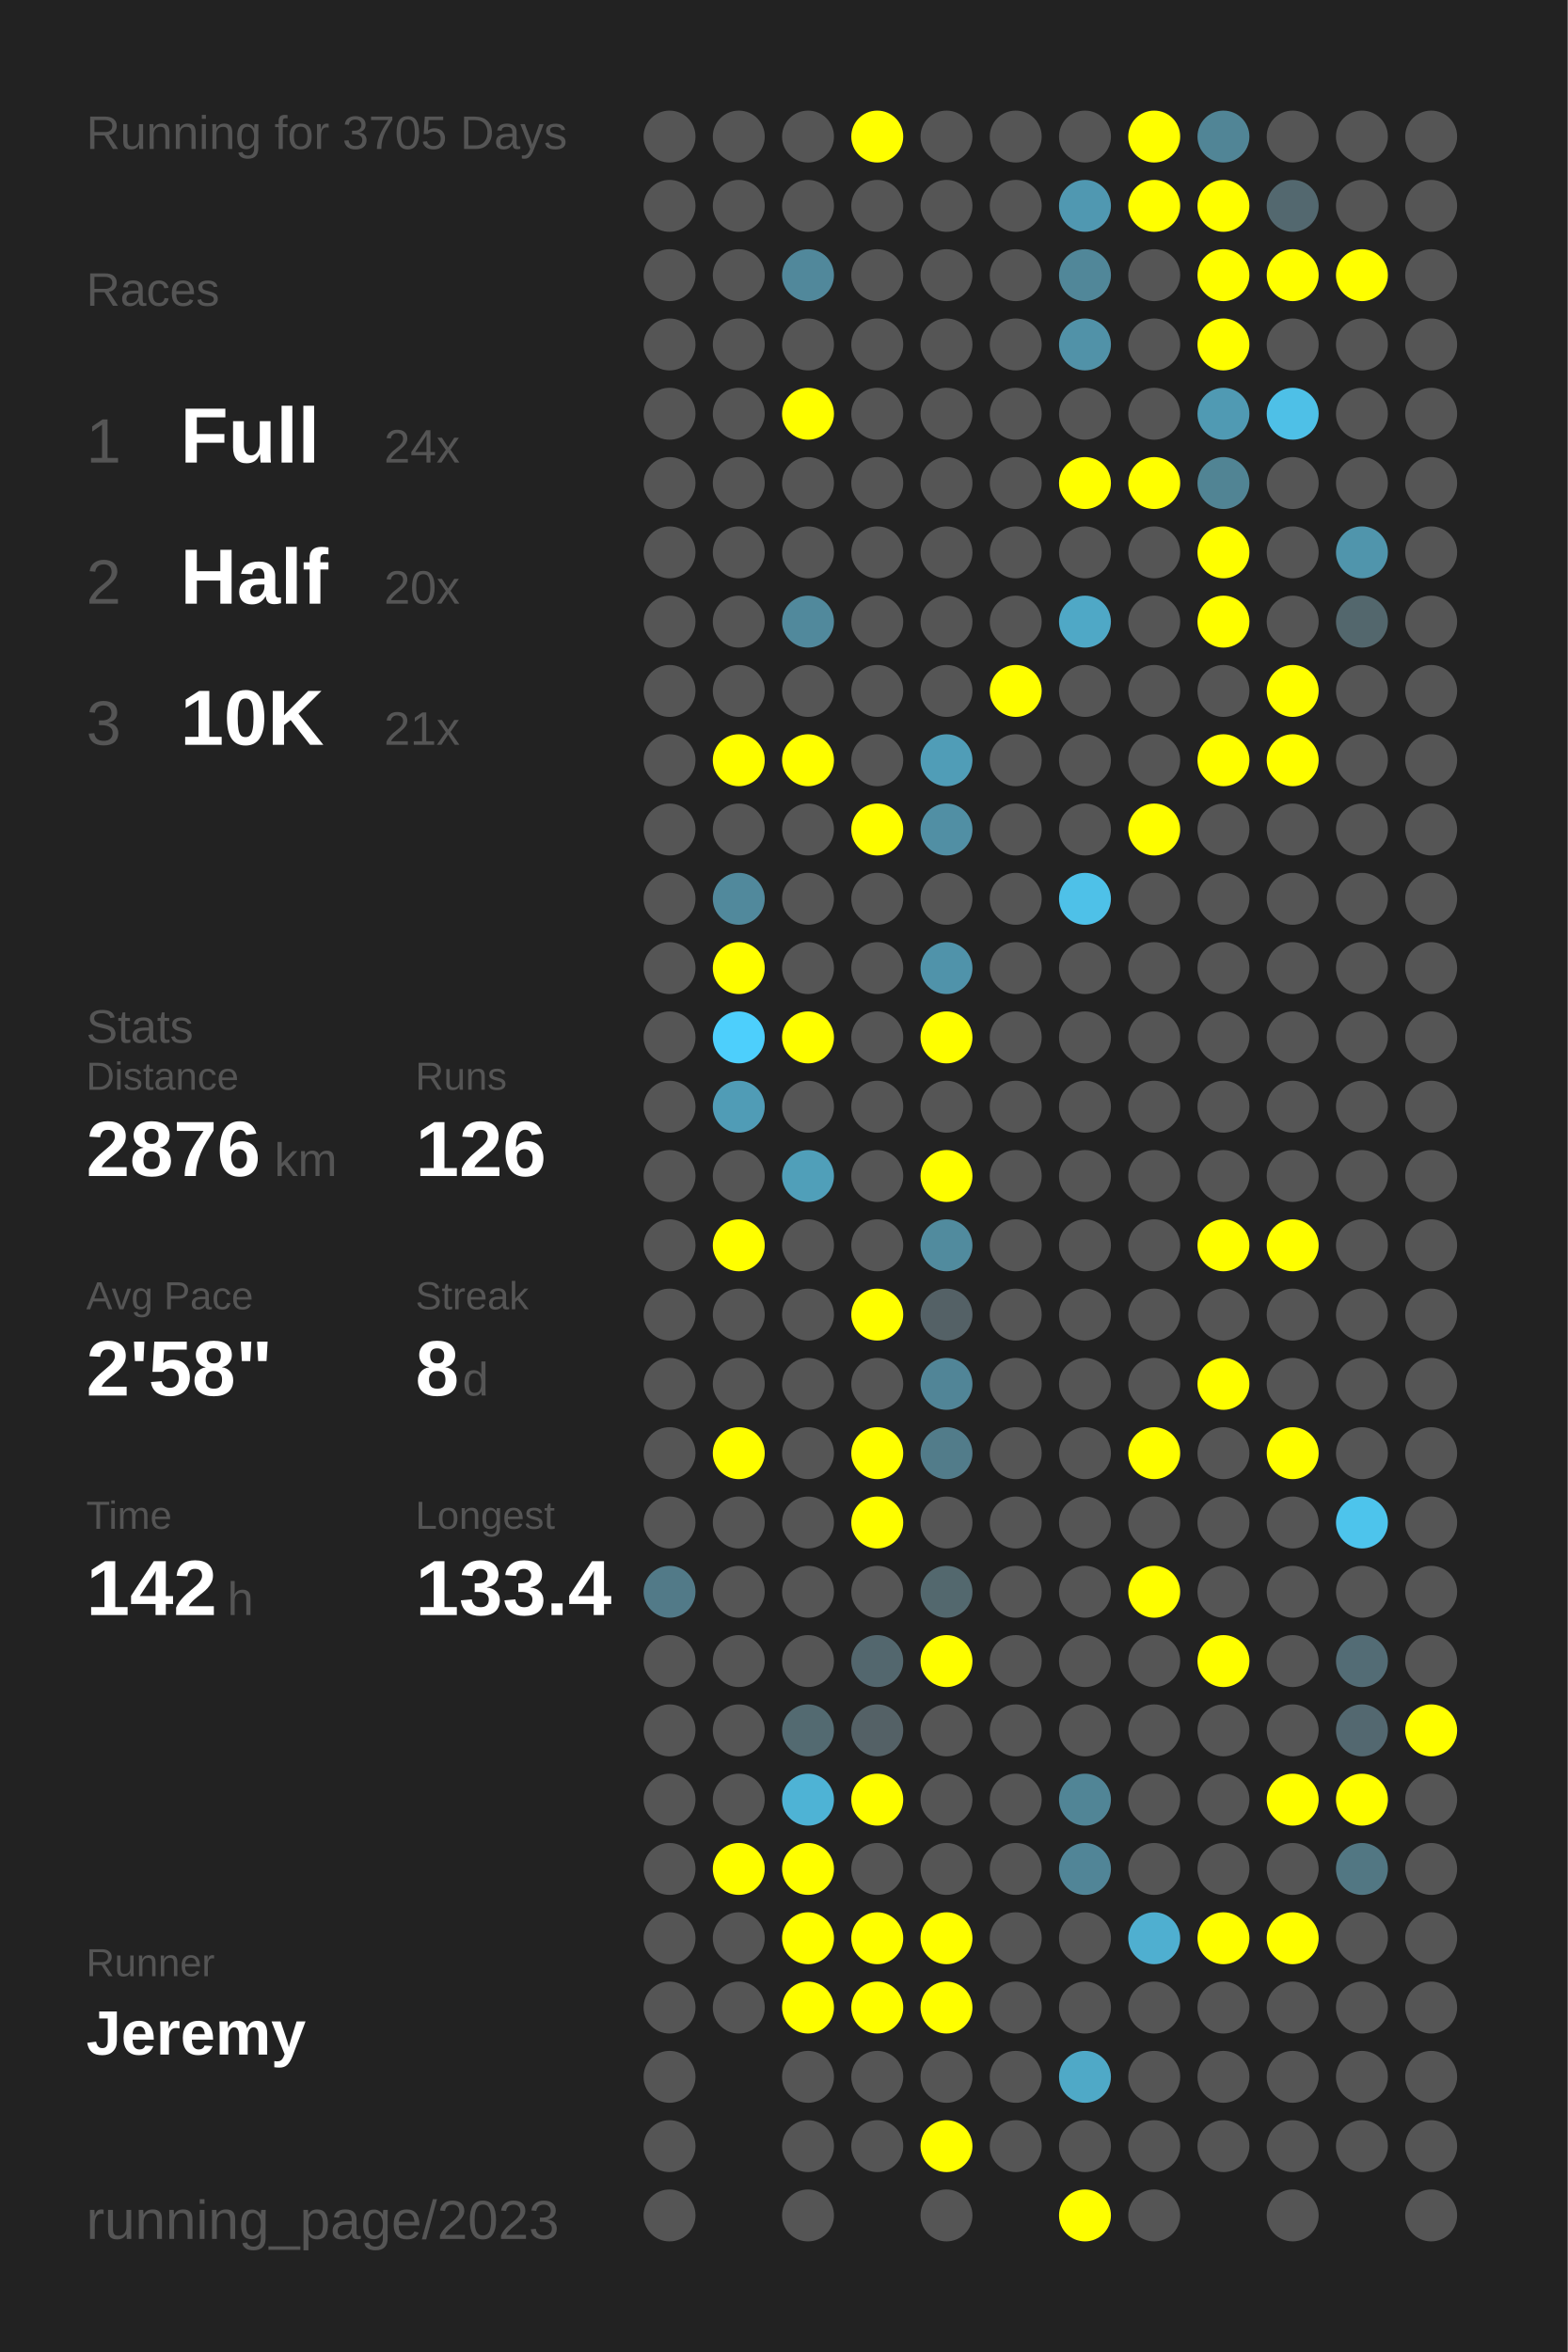
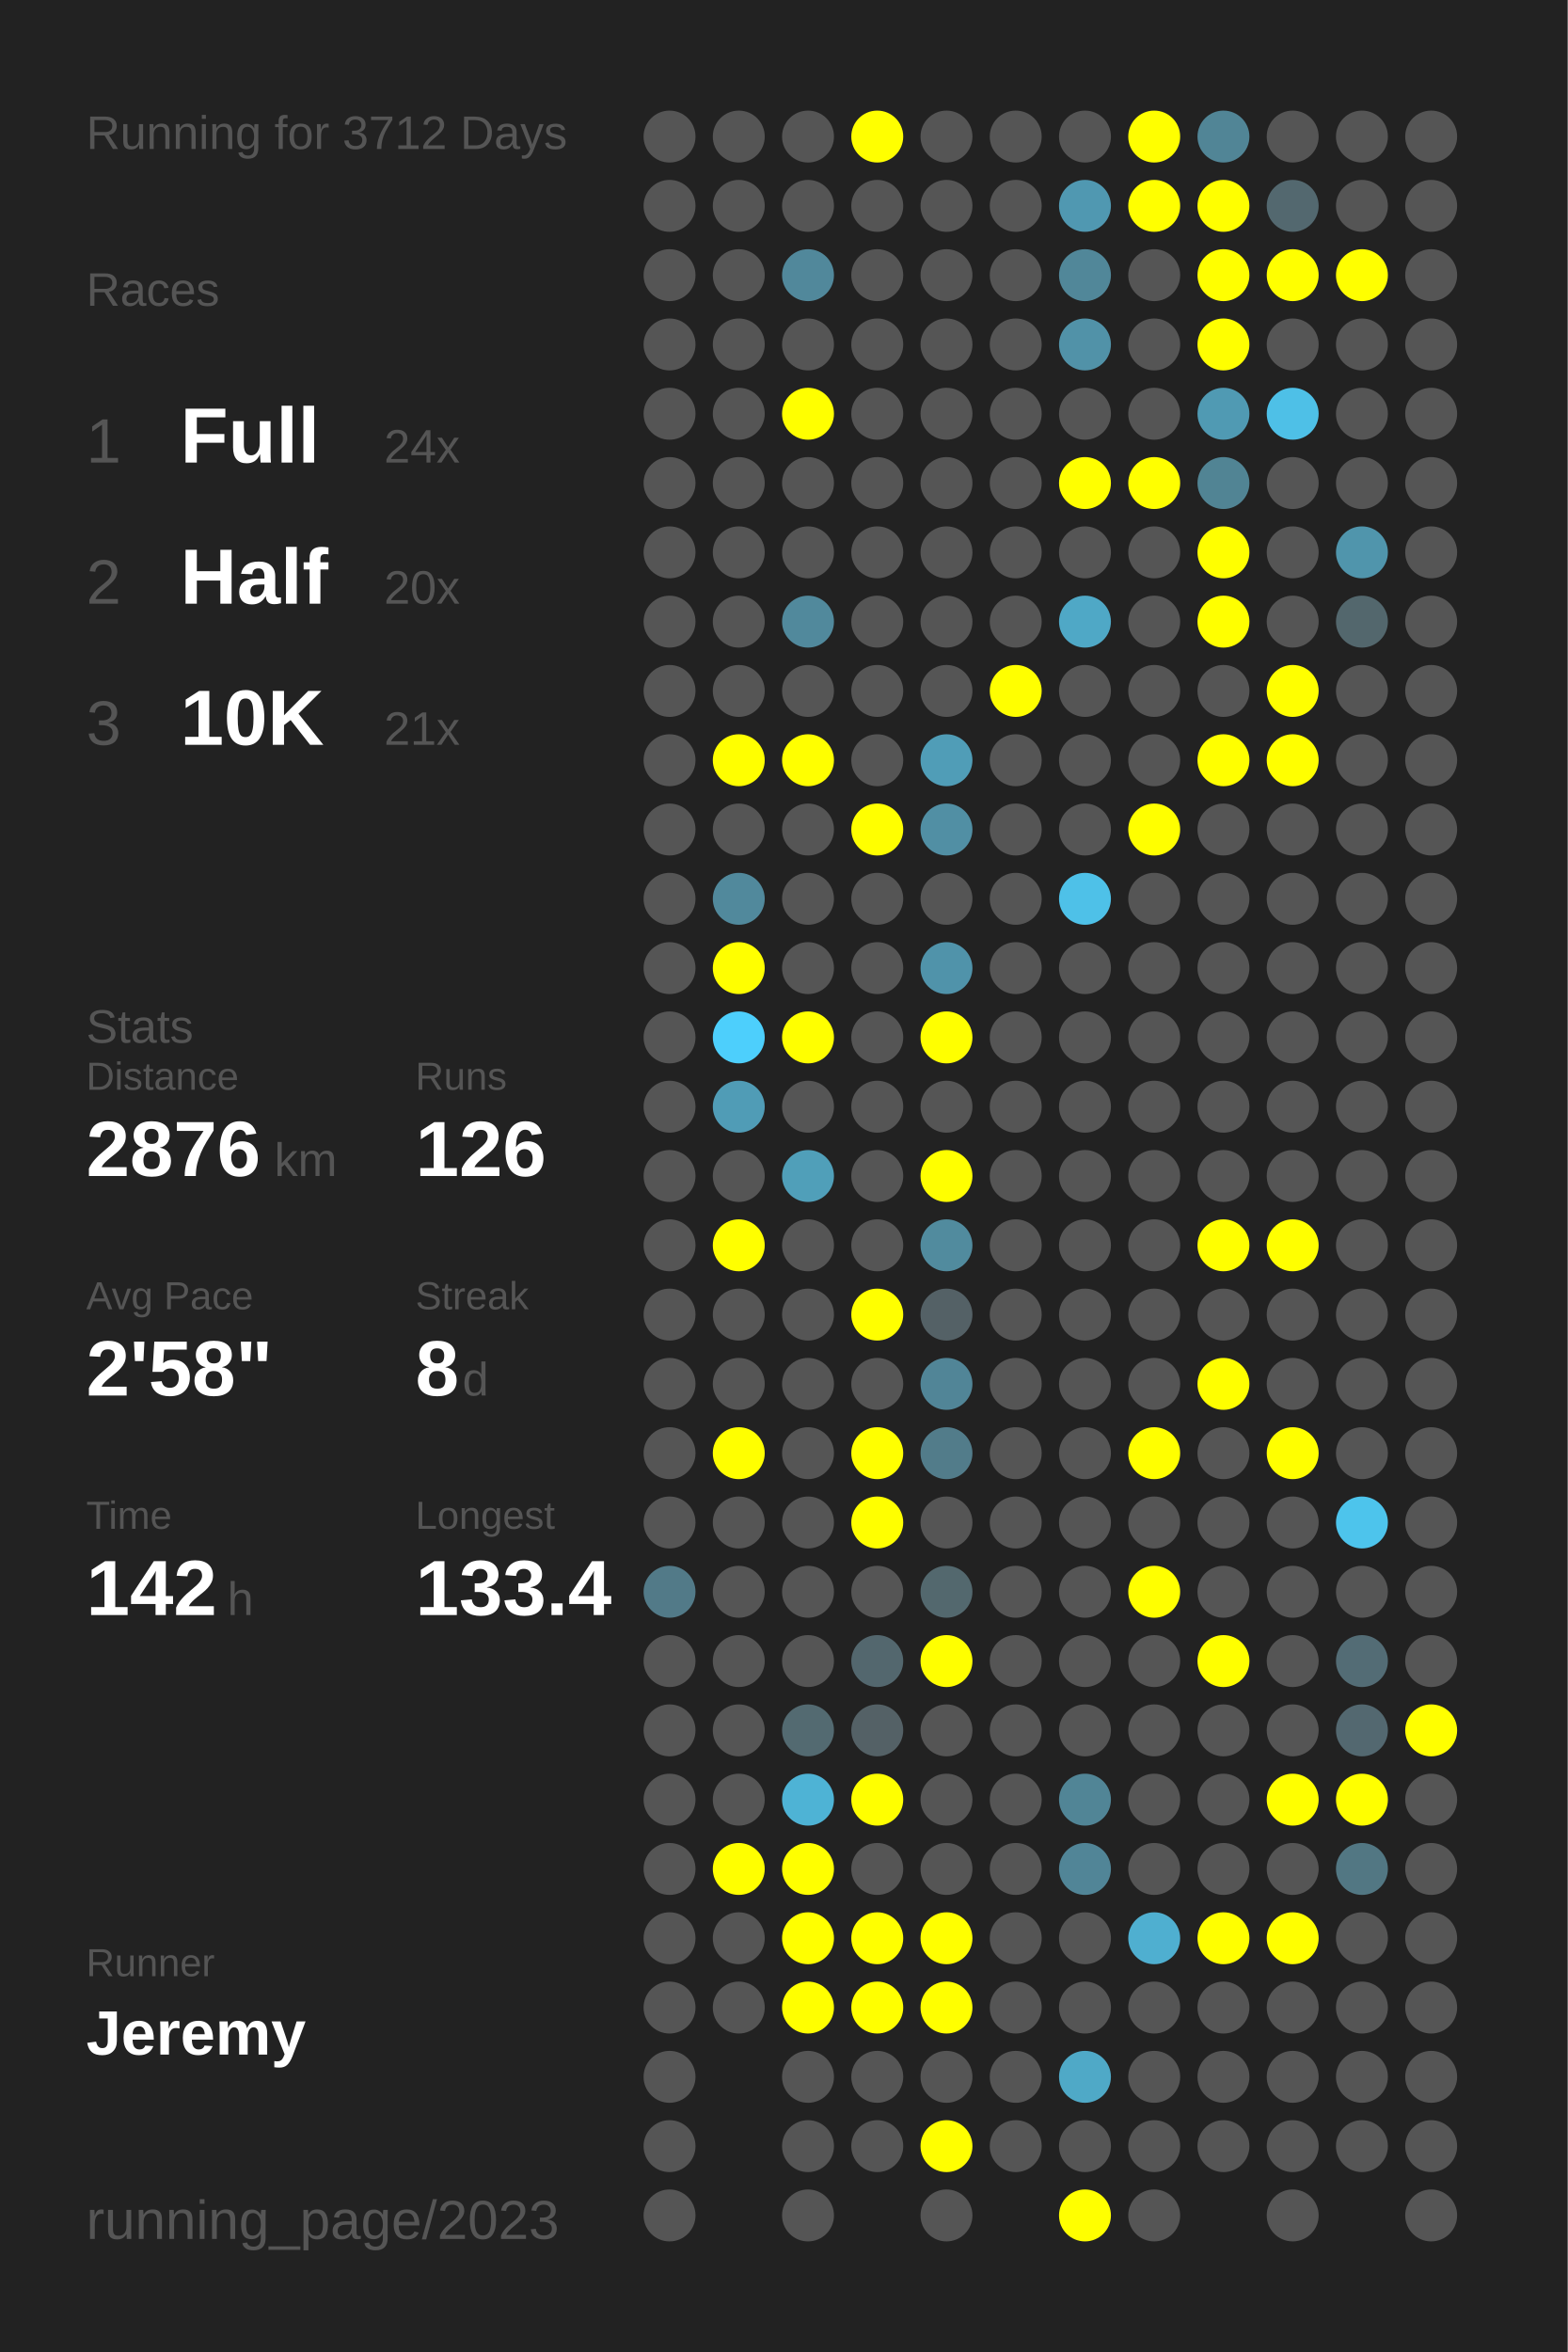
<svg xmlns="http://www.w3.org/2000/svg" baseProfile="full" height="300mm" version="1.1" viewBox="0,0,200,300" width="200mm">
  <defs />
  <rect fill="#222222" height="300" width="200" x="0" y="0" />
-   <text fill="#555555" style="font-size:6px; font-family:Arial;" x="11" y="19">Running for 3705 Days</text>
+   <text fill="#555555" style="font-size:6px; font-family:Arial;" x="11" y="19">Running for 3712 Days</text>
  <text fill="#555555" style="font-size:6px; font-family:Arial;" x="11" y="39">Races</text>
  <text fill="#555555" style="font-size:8px; font-family:Arial;" x="11" y="59">1</text>
  <text fill="#FFFFFF" style="font-size:10px; font-family:Arial; font-weight:bold;" x="23" y="59">Full</text>
  <text fill="#555555" style="font-size:6px; font-family:Arial;" x="49" y="59">24x</text>
  <text fill="#555555" style="font-size:8px; font-family:Arial;" x="11" y="77">2</text>
  <text fill="#FFFFFF" style="font-size:10px; font-family:Arial; font-weight:bold;" x="23" y="77">Half</text>
  <text fill="#555555" style="font-size:6px; font-family:Arial;" x="49" y="77">20x</text>
  <text fill="#555555" style="font-size:8px; font-family:Arial;" x="11" y="95">3</text>
  <text fill="#FFFFFF" style="font-size:10px; font-family:Arial; font-weight:bold;" x="23" y="95">10K</text>
  <text fill="#555555" style="font-size:6px; font-family:Arial;" x="49" y="95">21x</text>
  <text fill="#555555" style="font-size:6px; font-family:Arial;" x="11" y="133">Stats</text>
  <text fill="#555555" style="font-size:5px; font-family:Arial;" x="11" y="139">Distance</text>
  <text fill="#FFFFFF" style="font-size:10px; font-family:Arial; font-weight:bold;" x="11" y="150">2876</text>
  <text fill="#555555" style="font-size:6px; font-family:Arial;" x="35" y="150">km</text>
  <text fill="#555555" style="font-size:5px; font-family:Arial;" x="53" y="139">Runs</text>
  <text fill="#FFFFFF" style="font-size:10px; font-family:Arial; font-weight:bold;" x="53" y="150">126</text>
  <text fill="#555555" style="font-size:5px; font-family:Arial;" x="11" y="167">Avg Pace</text>
  <text fill="#FFFFFF" style="font-size:10px; font-family:Arial; font-weight:bold;" x="11" y="178">2'58"</text>
  <text fill="#555555" style="font-size:5px; font-family:Arial;" x="53" y="167">Streak</text>
  <text fill="#FFFFFF" style="font-size:10px; font-family:Arial; font-weight:bold;" x="53" y="178">8</text>
  <text fill="#555555" style="font-size:6px; font-family:Arial;" x="59" y="178">d</text>
  <text fill="#555555" style="font-size:5px; font-family:Arial;" x="11" y="195">Time</text>
  <text fill="#FFFFFF" style="font-size:10px; font-family:Arial; font-weight:bold;" x="11" y="206">142</text>
  <text fill="#555555" style="font-size:6px; font-family:Arial;" x="29" y="206">h</text>
  <text fill="#555555" style="font-size:5px; font-family:Arial;" x="53" y="195">Longest</text>
  <text fill="#FFFFFF" style="font-size:10px; font-family:Arial; font-weight:bold;" x="53" y="206">133.4</text>
  <text fill="#555555" style="font-size:5px; font-family:Arial;" x="11" y="252.065">Runner</text>
  <text fill="#FFFFFF" style="font-size:8px; font-family:Arial; font-weight:bold;" x="11" y="262.065">Jeremy</text>
  <text fill="#555555" style="font-size:7px; font-family:Arial;" x="11" y="285.581">running_page/2023</text>
  <circle cx="85.417" cy="17.419" fill="#555555" r="3.312" />
  <circle cx="85.417" cy="26.258" fill="#555555" r="3.312" />
  <circle cx="85.417" cy="35.097" fill="#555555" r="3.312" />
  <circle cx="85.417" cy="43.935" fill="#555555" r="3.312" />
  <circle cx="85.417" cy="52.774" fill="#555555" r="3.312" />
  <circle cx="85.417" cy="61.613" fill="#555555" r="3.312" />
  <circle cx="85.417" cy="70.452" fill="#555555" r="3.312" />
  <circle cx="85.417" cy="79.29" fill="#555555" r="3.312" />
  <circle cx="85.417" cy="88.129" fill="#555555" r="3.312" />
  <circle cx="85.417" cy="96.968" fill="#555555" r="3.312" />
  <circle cx="85.417" cy="105.806" fill="#555555" r="3.312" />
  <circle cx="85.417" cy="114.645" fill="#555555" r="3.312" />
  <circle cx="85.417" cy="123.484" fill="#555555" r="3.312" />
  <circle cx="85.417" cy="132.323" fill="#555555" r="3.312" />
  <circle cx="85.417" cy="141.161" fill="#555555" r="3.312" />
  <circle cx="85.417" cy="150" fill="#555555" r="3.312" />
  <circle cx="85.417" cy="158.839" fill="#555555" r="3.312" />
  <circle cx="85.417" cy="167.677" fill="#555555" r="3.312" />
  <circle cx="85.417" cy="176.516" fill="#555555" r="3.312" />
  <circle cx="85.417" cy="185.355" fill="#555555" r="3.312" />
  <circle cx="85.417" cy="194.194" fill="#555555" r="3.312" />
  <circle cx="85.417" cy="203.032" fill="#527a88" r="3.312" />
  <circle cx="85.417" cy="211.871" fill="#555555" r="3.312" />
  <circle cx="85.417" cy="220.71" fill="#555555" r="3.312" />
  <circle cx="85.417" cy="229.548" fill="#555555" r="3.312" />
  <circle cx="85.417" cy="238.387" fill="#555555" r="3.312" />
  <circle cx="85.417" cy="247.226" fill="#555555" r="3.312" />
  <circle cx="85.417" cy="256.065" fill="#555555" r="3.312" />
  <circle cx="85.417" cy="264.903" fill="#555555" r="3.312" />
  <circle cx="85.417" cy="273.742" fill="#555555" r="3.312" />
  <circle cx="85.417" cy="282.581" fill="#555555" r="3.312" />
  <circle cx="94.25" cy="17.419" fill="#555555" r="3.312" />
  <circle cx="94.25" cy="26.258" fill="#555555" r="3.312" />
  <circle cx="94.25" cy="35.097" fill="#555555" r="3.312" />
  <circle cx="94.25" cy="43.935" fill="#555555" r="3.312" />
  <circle cx="94.25" cy="52.774" fill="#555555" r="3.312" />
  <circle cx="94.25" cy="61.613" fill="#555555" r="3.312" />
  <circle cx="94.25" cy="70.452" fill="#555555" r="3.312" />
  <circle cx="94.25" cy="79.29" fill="#555555" r="3.312" />
  <circle cx="94.25" cy="88.129" fill="#555555" r="3.312" />
  <circle cx="94.25" cy="96.968" fill="#FFFF00" r="3.312" />
  <circle cx="94.25" cy="105.806" fill="#555555" r="3.312" />
  <circle cx="94.25" cy="114.645" fill="#51899c" r="3.312" />
  <circle cx="94.25" cy="123.484" fill="#FFFF00" r="3.312" />
  <circle cx="94.25" cy="132.323" fill="#4dcffc" r="3.312" />
  <circle cx="94.25" cy="141.161" fill="#509cb6" r="3.312" />
  <circle cx="94.25" cy="150" fill="#555555" r="3.312" />
  <circle cx="94.25" cy="158.839" fill="#FFFF00" r="3.312" />
  <circle cx="94.25" cy="167.677" fill="#555555" r="3.312" />
  <circle cx="94.25" cy="176.516" fill="#555555" r="3.312" />
  <circle cx="94.25" cy="185.355" fill="#FFFF00" r="3.312" />
  <circle cx="94.25" cy="194.194" fill="#555555" r="3.312" />
  <circle cx="94.25" cy="203.032" fill="#555555" r="3.312" />
  <circle cx="94.25" cy="211.871" fill="#555555" r="3.312" />
  <circle cx="94.25" cy="220.71" fill="#555555" r="3.312" />
  <circle cx="94.25" cy="229.548" fill="#555555" r="3.312" />
  <circle cx="94.25" cy="238.387" fill="#FFFF00" r="3.312" />
  <circle cx="94.25" cy="247.226" fill="#555555" r="3.312" />
  <circle cx="94.25" cy="256.065" fill="#555555" r="3.312" />
  <circle cx="103.083" cy="17.419" fill="#555555" r="3.312" />
  <circle cx="103.083" cy="26.258" fill="#555555" r="3.312" />
  <circle cx="103.083" cy="35.097" fill="#51889b" r="3.312" />
  <circle cx="103.083" cy="43.935" fill="#555555" r="3.312" />
  <circle cx="103.083" cy="52.774" fill="#FFFF00" r="3.312" />
  <circle cx="103.083" cy="61.613" fill="#555555" r="3.312" />
  <circle cx="103.083" cy="70.452" fill="#555555" r="3.312" />
  <circle cx="103.083" cy="79.29" fill="#51899c" r="3.312" />
  <circle cx="103.083" cy="88.129" fill="#555555" r="3.312" />
  <circle cx="103.083" cy="96.968" fill="#FFFF00" r="3.312" />
  <circle cx="103.083" cy="105.806" fill="#555555" r="3.312" />
  <circle cx="103.083" cy="114.645" fill="#555555" r="3.312" />
  <circle cx="103.083" cy="123.484" fill="#555555" r="3.312" />
  <circle cx="103.083" cy="132.323" fill="#FFFF00" r="3.312" />
  <circle cx="103.083" cy="141.161" fill="#555555" r="3.312" />
  <circle cx="103.083" cy="150" fill="#509fb9" r="3.312" />
  <circle cx="103.083" cy="158.839" fill="#555555" r="3.312" />
  <circle cx="103.083" cy="167.677" fill="#555555" r="3.312" />
  <circle cx="103.083" cy="176.516" fill="#555555" r="3.312" />
  <circle cx="103.083" cy="185.355" fill="#555555" r="3.312" />
  <circle cx="103.083" cy="194.194" fill="#555555" r="3.312" />
  <circle cx="103.083" cy="203.032" fill="#555555" r="3.312" />
  <circle cx="103.083" cy="211.871" fill="#555555" r="3.312" />
  <circle cx="103.083" cy="220.71" fill="#536a71" r="3.312" />
  <circle cx="103.083" cy="229.548" fill="#4eb3d5" r="3.312" />
  <circle cx="103.083" cy="238.387" fill="#FFFF00" r="3.312" />
  <circle cx="103.083" cy="247.226" fill="#FFFF00" r="3.312" />
  <circle cx="103.083" cy="256.065" fill="#FFFF00" r="3.312" />
  <circle cx="103.083" cy="264.903" fill="#555555" r="3.312" />
  <circle cx="103.083" cy="273.742" fill="#555555" r="3.312" />
  <circle cx="103.083" cy="282.581" fill="#555555" r="3.312" />
  <circle cx="111.917" cy="17.419" fill="#FFFF00" r="3.312" />
  <circle cx="111.917" cy="26.258" fill="#555555" r="3.312" />
  <circle cx="111.917" cy="35.097" fill="#555555" r="3.312" />
  <circle cx="111.917" cy="43.935" fill="#555555" r="3.312" />
  <circle cx="111.917" cy="52.774" fill="#555555" r="3.312" />
  <circle cx="111.917" cy="61.613" fill="#555555" r="3.312" />
  <circle cx="111.917" cy="70.452" fill="#555555" r="3.312" />
  <circle cx="111.917" cy="79.29" fill="#555555" r="3.312" />
  <circle cx="111.917" cy="88.129" fill="#555555" r="3.312" />
  <circle cx="111.917" cy="96.968" fill="#555555" r="3.312" />
  <circle cx="111.917" cy="105.806" fill="#FFFF00" r="3.312" />
  <circle cx="111.917" cy="114.645" fill="#555555" r="3.312" />
  <circle cx="111.917" cy="123.484" fill="#555555" r="3.312" />
  <circle cx="111.917" cy="132.323" fill="#555555" r="3.312" />
  <circle cx="111.917" cy="141.161" fill="#555555" r="3.312" />
  <circle cx="111.917" cy="150" fill="#555555" r="3.312" />
  <circle cx="111.917" cy="158.839" fill="#555555" r="3.312" />
  <circle cx="111.917" cy="167.677" fill="#FFFF00" r="3.312" />
  <circle cx="111.917" cy="176.516" fill="#555555" r="3.312" />
  <circle cx="111.917" cy="185.355" fill="#FFFF00" r="3.312" />
  <circle cx="111.917" cy="194.194" fill="#FFFF00" r="3.312" />
  <circle cx="111.917" cy="203.032" fill="#555555" r="3.312" />
  <circle cx="111.917" cy="211.871" fill="#53676e" r="3.312" />
  <circle cx="111.917" cy="220.71" fill="#546166" r="3.312" />
  <circle cx="111.917" cy="229.548" fill="#FFFF00" r="3.312" />
  <circle cx="111.917" cy="238.387" fill="#555555" r="3.312" />
  <circle cx="111.917" cy="247.226" fill="#FFFF00" r="3.312" />
  <circle cx="111.917" cy="256.065" fill="#FFFF00" r="3.312" />
  <circle cx="111.917" cy="264.903" fill="#555555" r="3.312" />
  <circle cx="111.917" cy="273.742" fill="#555555" r="3.312" />
  <circle cx="120.75" cy="17.419" fill="#555555" r="3.312" />
  <circle cx="120.75" cy="26.258" fill="#555555" r="3.312" />
  <circle cx="120.75" cy="35.097" fill="#555555" r="3.312" />
  <circle cx="120.75" cy="43.935" fill="#555555" r="3.312" />
  <circle cx="120.75" cy="52.774" fill="#555555" r="3.312" />
  <circle cx="120.75" cy="61.613" fill="#555555" r="3.312" />
  <circle cx="120.75" cy="70.452" fill="#555555" r="3.312" />
  <circle cx="120.75" cy="79.29" fill="#555555" r="3.312" />
  <circle cx="120.75" cy="88.129" fill="#555555" r="3.312" />
  <circle cx="120.75" cy="96.968" fill="#509db7" r="3.312" />
  <circle cx="120.75" cy="105.806" fill="#518fa4" r="3.312" />
  <circle cx="120.75" cy="114.645" fill="#555555" r="3.312" />
  <circle cx="120.75" cy="123.484" fill="#5093aa" r="3.312" />
  <circle cx="120.75" cy="132.323" fill="#FFFF00" r="3.312" />
  <circle cx="120.75" cy="141.161" fill="#555555" r="3.312" />
  <circle cx="120.75" cy="150" fill="#FFFF00" r="3.312" />
  <circle cx="120.75" cy="158.839" fill="#518b9e" r="3.312" />
  <circle cx="120.75" cy="167.677" fill="#546166" r="3.312" />
  <circle cx="120.75" cy="176.516" fill="#518597" r="3.312" />
  <circle cx="120.75" cy="185.355" fill="#527c8a" r="3.312" />
  <circle cx="120.75" cy="194.194" fill="#555555" r="3.312" />
  <circle cx="120.75" cy="203.032" fill="#53686e" r="3.312" />
  <circle cx="120.75" cy="211.871" fill="#FFFF00" r="3.312" />
  <circle cx="120.75" cy="220.71" fill="#555555" r="3.312" />
  <circle cx="120.75" cy="229.548" fill="#555555" r="3.312" />
  <circle cx="120.75" cy="238.387" fill="#555555" r="3.312" />
  <circle cx="120.75" cy="247.226" fill="#FFFF00" r="3.312" />
  <circle cx="120.75" cy="256.065" fill="#FFFF00" r="3.312" />
  <circle cx="120.75" cy="264.903" fill="#555555" r="3.312" />
  <circle cx="120.75" cy="273.742" fill="#FFFF00" r="3.312" />
  <circle cx="120.75" cy="282.581" fill="#555555" r="3.312" />
  <circle cx="129.583" cy="17.419" fill="#555555" r="3.312" />
  <circle cx="129.583" cy="26.258" fill="#555555" r="3.312" />
  <circle cx="129.583" cy="35.097" fill="#555555" r="3.312" />
  <circle cx="129.583" cy="43.935" fill="#555555" r="3.312" />
  <circle cx="129.583" cy="52.774" fill="#555555" r="3.312" />
  <circle cx="129.583" cy="61.613" fill="#555555" r="3.312" />
  <circle cx="129.583" cy="70.452" fill="#555555" r="3.312" />
  <circle cx="129.583" cy="79.29" fill="#555555" r="3.312" />
  <circle cx="129.583" cy="88.129" fill="#FFFF00" r="3.312" />
  <circle cx="129.583" cy="96.968" fill="#555555" r="3.312" />
  <circle cx="129.583" cy="105.806" fill="#555555" r="3.312" />
  <circle cx="129.583" cy="114.645" fill="#555555" r="3.312" />
  <circle cx="129.583" cy="123.484" fill="#555555" r="3.312" />
  <circle cx="129.583" cy="132.323" fill="#555555" r="3.312" />
  <circle cx="129.583" cy="141.161" fill="#555555" r="3.312" />
  <circle cx="129.583" cy="150" fill="#555555" r="3.312" />
  <circle cx="129.583" cy="158.839" fill="#555555" r="3.312" />
  <circle cx="129.583" cy="167.677" fill="#555555" r="3.312" />
  <circle cx="129.583" cy="176.516" fill="#555555" r="3.312" />
  <circle cx="129.583" cy="185.355" fill="#555555" r="3.312" />
  <circle cx="129.583" cy="194.194" fill="#555555" r="3.312" />
  <circle cx="129.583" cy="203.032" fill="#555555" r="3.312" />
  <circle cx="129.583" cy="211.871" fill="#555555" r="3.312" />
  <circle cx="129.583" cy="220.71" fill="#555555" r="3.312" />
  <circle cx="129.583" cy="229.548" fill="#555555" r="3.312" />
  <circle cx="129.583" cy="238.387" fill="#555555" r="3.312" />
  <circle cx="129.583" cy="247.226" fill="#555555" r="3.312" />
  <circle cx="129.583" cy="256.065" fill="#555555" r="3.312" />
  <circle cx="129.583" cy="264.903" fill="#555555" r="3.312" />
  <circle cx="129.583" cy="273.742" fill="#555555" r="3.312" />
  <circle cx="138.417" cy="17.419" fill="#555555" r="3.312" />
  <circle cx="138.417" cy="26.258" fill="#5098b1" r="3.312" />
  <circle cx="138.417" cy="35.097" fill="#518799" r="3.312" />
  <circle cx="138.417" cy="43.935" fill="#5192a8" r="3.312" />
  <circle cx="138.417" cy="52.774" fill="#555555" r="3.312" />
  <circle cx="138.417" cy="61.613" fill="#FFFF00" r="3.312" />
  <circle cx="138.417" cy="70.452" fill="#555555" r="3.312" />
  <circle cx="138.417" cy="79.29" fill="#4fa8c6" r="3.312" />
  <circle cx="138.417" cy="88.129" fill="#555555" r="3.312" />
  <circle cx="138.417" cy="96.968" fill="#555555" r="3.312" />
  <circle cx="138.417" cy="105.806" fill="#555555" r="3.312" />
  <circle cx="138.417" cy="114.645" fill="#4ec1e8" r="3.312" />
  <circle cx="138.417" cy="123.484" fill="#555555" r="3.312" />
  <circle cx="138.417" cy="132.323" fill="#555555" r="3.312" />
  <circle cx="138.417" cy="141.161" fill="#555555" r="3.312" />
  <circle cx="138.417" cy="150" fill="#555555" r="3.312" />
  <circle cx="138.417" cy="158.839" fill="#555555" r="3.312" />
  <circle cx="138.417" cy="167.677" fill="#555555" r="3.312" />
  <circle cx="138.417" cy="176.516" fill="#555555" r="3.312" />
  <circle cx="138.417" cy="185.355" fill="#555555" r="3.312" />
  <circle cx="138.417" cy="194.194" fill="#555555" r="3.312" />
  <circle cx="138.417" cy="203.032" fill="#555555" r="3.312" />
  <circle cx="138.417" cy="211.871" fill="#555555" r="3.312" />
  <circle cx="138.417" cy="220.71" fill="#555555" r="3.312" />
  <circle cx="138.417" cy="229.548" fill="#518596" r="3.312" />
  <circle cx="138.417" cy="238.387" fill="#518597" r="3.312" />
  <circle cx="138.417" cy="247.226" fill="#555555" r="3.312" />
  <circle cx="138.417" cy="256.065" fill="#555555" r="3.312" />
  <circle cx="138.417" cy="264.903" fill="#4fa9c7" r="3.312" />
  <circle cx="138.417" cy="273.742" fill="#555555" r="3.312" />
  <circle cx="138.417" cy="282.581" fill="#FFFF00" r="3.312" />
  <circle cx="147.25" cy="17.419" fill="#FFFF00" r="3.312" />
  <circle cx="147.25" cy="26.258" fill="#FFFF00" r="3.312" />
  <circle cx="147.25" cy="35.097" fill="#555555" r="3.312" />
  <circle cx="147.25" cy="43.935" fill="#555555" r="3.312" />
  <circle cx="147.25" cy="52.774" fill="#555555" r="3.312" />
  <circle cx="147.25" cy="61.613" fill="#FFFF00" r="3.312" />
  <circle cx="147.25" cy="70.452" fill="#555555" r="3.312" />
  <circle cx="147.25" cy="79.29" fill="#555555" r="3.312" />
  <circle cx="147.25" cy="88.129" fill="#555555" r="3.312" />
  <circle cx="147.25" cy="96.968" fill="#555555" r="3.312" />
  <circle cx="147.25" cy="105.806" fill="#FFFF00" r="3.312" />
  <circle cx="147.25" cy="114.645" fill="#555555" r="3.312" />
  <circle cx="147.25" cy="123.484" fill="#555555" r="3.312" />
  <circle cx="147.25" cy="132.323" fill="#555555" r="3.312" />
  <circle cx="147.25" cy="141.161" fill="#555555" r="3.312" />
  <circle cx="147.25" cy="150" fill="#555555" r="3.312" />
  <circle cx="147.25" cy="158.839" fill="#555555" r="3.312" />
  <circle cx="147.25" cy="167.677" fill="#555555" r="3.312" />
  <circle cx="147.25" cy="176.516" fill="#555555" r="3.312" />
  <circle cx="147.25" cy="185.355" fill="#FFFF00" r="3.312" />
  <circle cx="147.25" cy="194.194" fill="#555555" r="3.312" />
  <circle cx="147.25" cy="203.032" fill="#FFFF00" r="3.312" />
  <circle cx="147.25" cy="211.871" fill="#555555" r="3.312" />
  <circle cx="147.25" cy="220.71" fill="#555555" r="3.312" />
  <circle cx="147.25" cy="229.548" fill="#555555" r="3.312" />
  <circle cx="147.25" cy="238.387" fill="#555555" r="3.312" />
  <circle cx="147.25" cy="247.226" fill="#4fafd0" r="3.312" />
  <circle cx="147.25" cy="256.065" fill="#555555" r="3.312" />
  <circle cx="147.25" cy="264.903" fill="#555555" r="3.312" />
  <circle cx="147.25" cy="273.742" fill="#555555" r="3.312" />
  <circle cx="147.25" cy="282.581" fill="#555555" r="3.312" />
  <circle cx="156.083" cy="17.419" fill="#518596" r="3.312" />
  <circle cx="156.083" cy="26.258" fill="#FFFF00" r="3.312" />
  <circle cx="156.083" cy="35.097" fill="#FFFF00" r="3.312" />
  <circle cx="156.083" cy="43.935" fill="#FFFF00" r="3.312" />
  <circle cx="156.083" cy="52.774" fill="#509ab3" r="3.312" />
  <circle cx="156.083" cy="61.613" fill="#518494" r="3.312" />
  <circle cx="156.083" cy="70.452" fill="#FFFF00" r="3.312" />
  <circle cx="156.083" cy="79.29" fill="#FFFF00" r="3.312" />
  <circle cx="156.083" cy="88.129" fill="#555555" r="3.312" />
  <circle cx="156.083" cy="96.968" fill="#FFFF00" r="3.312" />
  <circle cx="156.083" cy="105.806" fill="#555555" r="3.312" />
  <circle cx="156.083" cy="114.645" fill="#555555" r="3.312" />
  <circle cx="156.083" cy="123.484" fill="#555555" r="3.312" />
  <circle cx="156.083" cy="132.323" fill="#555555" r="3.312" />
  <circle cx="156.083" cy="141.161" fill="#555555" r="3.312" />
  <circle cx="156.083" cy="150" fill="#555555" r="3.312" />
  <circle cx="156.083" cy="158.839" fill="#FFFF00" r="3.312" />
  <circle cx="156.083" cy="167.677" fill="#555555" r="3.312" />
  <circle cx="156.083" cy="176.516" fill="#FFFF00" r="3.312" />
  <circle cx="156.083" cy="185.355" fill="#555555" r="3.312" />
  <circle cx="156.083" cy="194.194" fill="#555555" r="3.312" />
  <circle cx="156.083" cy="203.032" fill="#555555" r="3.312" />
  <circle cx="156.083" cy="211.871" fill="#FFFF00" r="3.312" />
  <circle cx="156.083" cy="220.71" fill="#555555" r="3.312" />
  <circle cx="156.083" cy="229.548" fill="#555555" r="3.312" />
  <circle cx="156.083" cy="238.387" fill="#555555" r="3.312" />
  <circle cx="156.083" cy="247.226" fill="#FFFF00" r="3.312" />
  <circle cx="156.083" cy="256.065" fill="#555555" r="3.312" />
  <circle cx="156.083" cy="264.903" fill="#555555" r="3.312" />
  <circle cx="156.083" cy="273.742" fill="#555555" r="3.312" />
  <circle cx="164.917" cy="17.419" fill="#555555" r="3.312" />
  <circle cx="164.917" cy="26.258" fill="#53686f" r="3.312" />
  <circle cx="164.917" cy="35.097" fill="#FFFF00" r="3.312" />
  <circle cx="164.917" cy="43.935" fill="#555555" r="3.312" />
  <circle cx="164.917" cy="52.774" fill="#4ec0e7" r="3.312" />
  <circle cx="164.917" cy="61.613" fill="#555555" r="3.312" />
  <circle cx="164.917" cy="70.452" fill="#555555" r="3.312" />
  <circle cx="164.917" cy="79.29" fill="#555555" r="3.312" />
  <circle cx="164.917" cy="88.129" fill="#FFFF00" r="3.312" />
  <circle cx="164.917" cy="96.968" fill="#FFFF00" r="3.312" />
  <circle cx="164.917" cy="105.806" fill="#555555" r="3.312" />
  <circle cx="164.917" cy="114.645" fill="#555555" r="3.312" />
  <circle cx="164.917" cy="123.484" fill="#555555" r="3.312" />
  <circle cx="164.917" cy="132.323" fill="#555555" r="3.312" />
  <circle cx="164.917" cy="141.161" fill="#555555" r="3.312" />
  <circle cx="164.917" cy="150" fill="#555555" r="3.312" />
  <circle cx="164.917" cy="158.839" fill="#FFFF00" r="3.312" />
  <circle cx="164.917" cy="167.677" fill="#555555" r="3.312" />
  <circle cx="164.917" cy="176.516" fill="#555555" r="3.312" />
  <circle cx="164.917" cy="185.355" fill="#FFFF00" r="3.312" />
  <circle cx="164.917" cy="194.194" fill="#555555" r="3.312" />
  <circle cx="164.917" cy="203.032" fill="#555555" r="3.312" />
  <circle cx="164.917" cy="211.871" fill="#555555" r="3.312" />
  <circle cx="164.917" cy="220.71" fill="#555555" r="3.312" />
  <circle cx="164.917" cy="229.548" fill="#FFFF00" r="3.312" />
  <circle cx="164.917" cy="238.387" fill="#555555" r="3.312" />
  <circle cx="164.917" cy="247.226" fill="#FFFF00" r="3.312" />
  <circle cx="164.917" cy="256.065" fill="#555555" r="3.312" />
  <circle cx="164.917" cy="264.903" fill="#555555" r="3.312" />
  <circle cx="164.917" cy="273.742" fill="#555555" r="3.312" />
  <circle cx="164.917" cy="282.581" fill="#555555" r="3.312" />
  <circle cx="173.75" cy="17.419" fill="#555555" r="3.312" />
  <circle cx="173.75" cy="26.258" fill="#555555" r="3.312" />
  <circle cx="173.75" cy="35.097" fill="#FFFF00" r="3.312" />
  <circle cx="173.75" cy="43.935" fill="#555555" r="3.312" />
  <circle cx="173.75" cy="52.774" fill="#555555" r="3.312" />
  <circle cx="173.75" cy="61.613" fill="#555555" r="3.312" />
  <circle cx="173.75" cy="70.452" fill="#5095ac" r="3.312" />
  <circle cx="173.75" cy="79.29" fill="#53676d" r="3.312" />
  <circle cx="173.75" cy="88.129" fill="#555555" r="3.312" />
  <circle cx="173.75" cy="96.968" fill="#555555" r="3.312" />
  <circle cx="173.75" cy="105.806" fill="#555555" r="3.312" />
  <circle cx="173.75" cy="114.645" fill="#555555" r="3.312" />
  <circle cx="173.75" cy="123.484" fill="#555555" r="3.312" />
  <circle cx="173.75" cy="132.323" fill="#555555" r="3.312" />
  <circle cx="173.75" cy="141.161" fill="#555555" r="3.312" />
  <circle cx="173.75" cy="150" fill="#555555" r="3.312" />
  <circle cx="173.75" cy="158.839" fill="#555555" r="3.312" />
  <circle cx="173.75" cy="167.677" fill="#555555" r="3.312" />
  <circle cx="173.75" cy="176.516" fill="#555555" r="3.312" />
  <circle cx="173.75" cy="185.355" fill="#555555" r="3.312" />
  <circle cx="173.75" cy="194.194" fill="#4dc4ec" r="3.312" />
  <circle cx="173.75" cy="203.032" fill="#555555" r="3.312" />
  <circle cx="173.75" cy="211.871" fill="#536c75" r="3.312" />
  <circle cx="173.75" cy="220.71" fill="#536870" r="3.312" />
  <circle cx="173.75" cy="229.548" fill="#FFFF00" r="3.312" />
  <circle cx="173.75" cy="238.387" fill="#527783" r="3.312" />
  <circle cx="173.75" cy="247.226" fill="#555555" r="3.312" />
  <circle cx="173.75" cy="256.065" fill="#555555" r="3.312" />
  <circle cx="173.75" cy="264.903" fill="#555555" r="3.312" />
  <circle cx="173.75" cy="273.742" fill="#555555" r="3.312" />
  <circle cx="182.583" cy="17.419" fill="#555555" r="3.312" />
  <circle cx="182.583" cy="26.258" fill="#555555" r="3.312" />
  <circle cx="182.583" cy="35.097" fill="#555555" r="3.312" />
  <circle cx="182.583" cy="43.935" fill="#555555" r="3.312" />
  <circle cx="182.583" cy="52.774" fill="#555555" r="3.312" />
  <circle cx="182.583" cy="61.613" fill="#555555" r="3.312" />
  <circle cx="182.583" cy="70.452" fill="#555555" r="3.312" />
  <circle cx="182.583" cy="79.29" fill="#555555" r="3.312" />
  <circle cx="182.583" cy="88.129" fill="#555555" r="3.312" />
  <circle cx="182.583" cy="96.968" fill="#555555" r="3.312" />
  <circle cx="182.583" cy="105.806" fill="#555555" r="3.312" />
  <circle cx="182.583" cy="114.645" fill="#555555" r="3.312" />
  <circle cx="182.583" cy="123.484" fill="#555555" r="3.312" />
  <circle cx="182.583" cy="132.323" fill="#555555" r="3.312" />
  <circle cx="182.583" cy="141.161" fill="#555555" r="3.312" />
  <circle cx="182.583" cy="150" fill="#555555" r="3.312" />
  <circle cx="182.583" cy="158.839" fill="#555555" r="3.312" />
  <circle cx="182.583" cy="167.677" fill="#555555" r="3.312" />
  <circle cx="182.583" cy="176.516" fill="#555555" r="3.312" />
  <circle cx="182.583" cy="185.355" fill="#555555" r="3.312" />
  <circle cx="182.583" cy="194.194" fill="#555555" r="3.312" />
  <circle cx="182.583" cy="203.032" fill="#555555" r="3.312" />
  <circle cx="182.583" cy="211.871" fill="#555555" r="3.312" />
  <circle cx="182.583" cy="220.71" fill="#FFFF00" r="3.312" />
  <circle cx="182.583" cy="229.548" fill="#555555" r="3.312" />
  <circle cx="182.583" cy="238.387" fill="#555555" r="3.312" />
  <circle cx="182.583" cy="247.226" fill="#555555" r="3.312" />
  <circle cx="182.583" cy="256.065" fill="#555555" r="3.312" />
  <circle cx="182.583" cy="264.903" fill="#555555" r="3.312" />
  <circle cx="182.583" cy="273.742" fill="#555555" r="3.312" />
  <circle cx="182.583" cy="282.581" fill="#555555" r="3.312" />
</svg>
